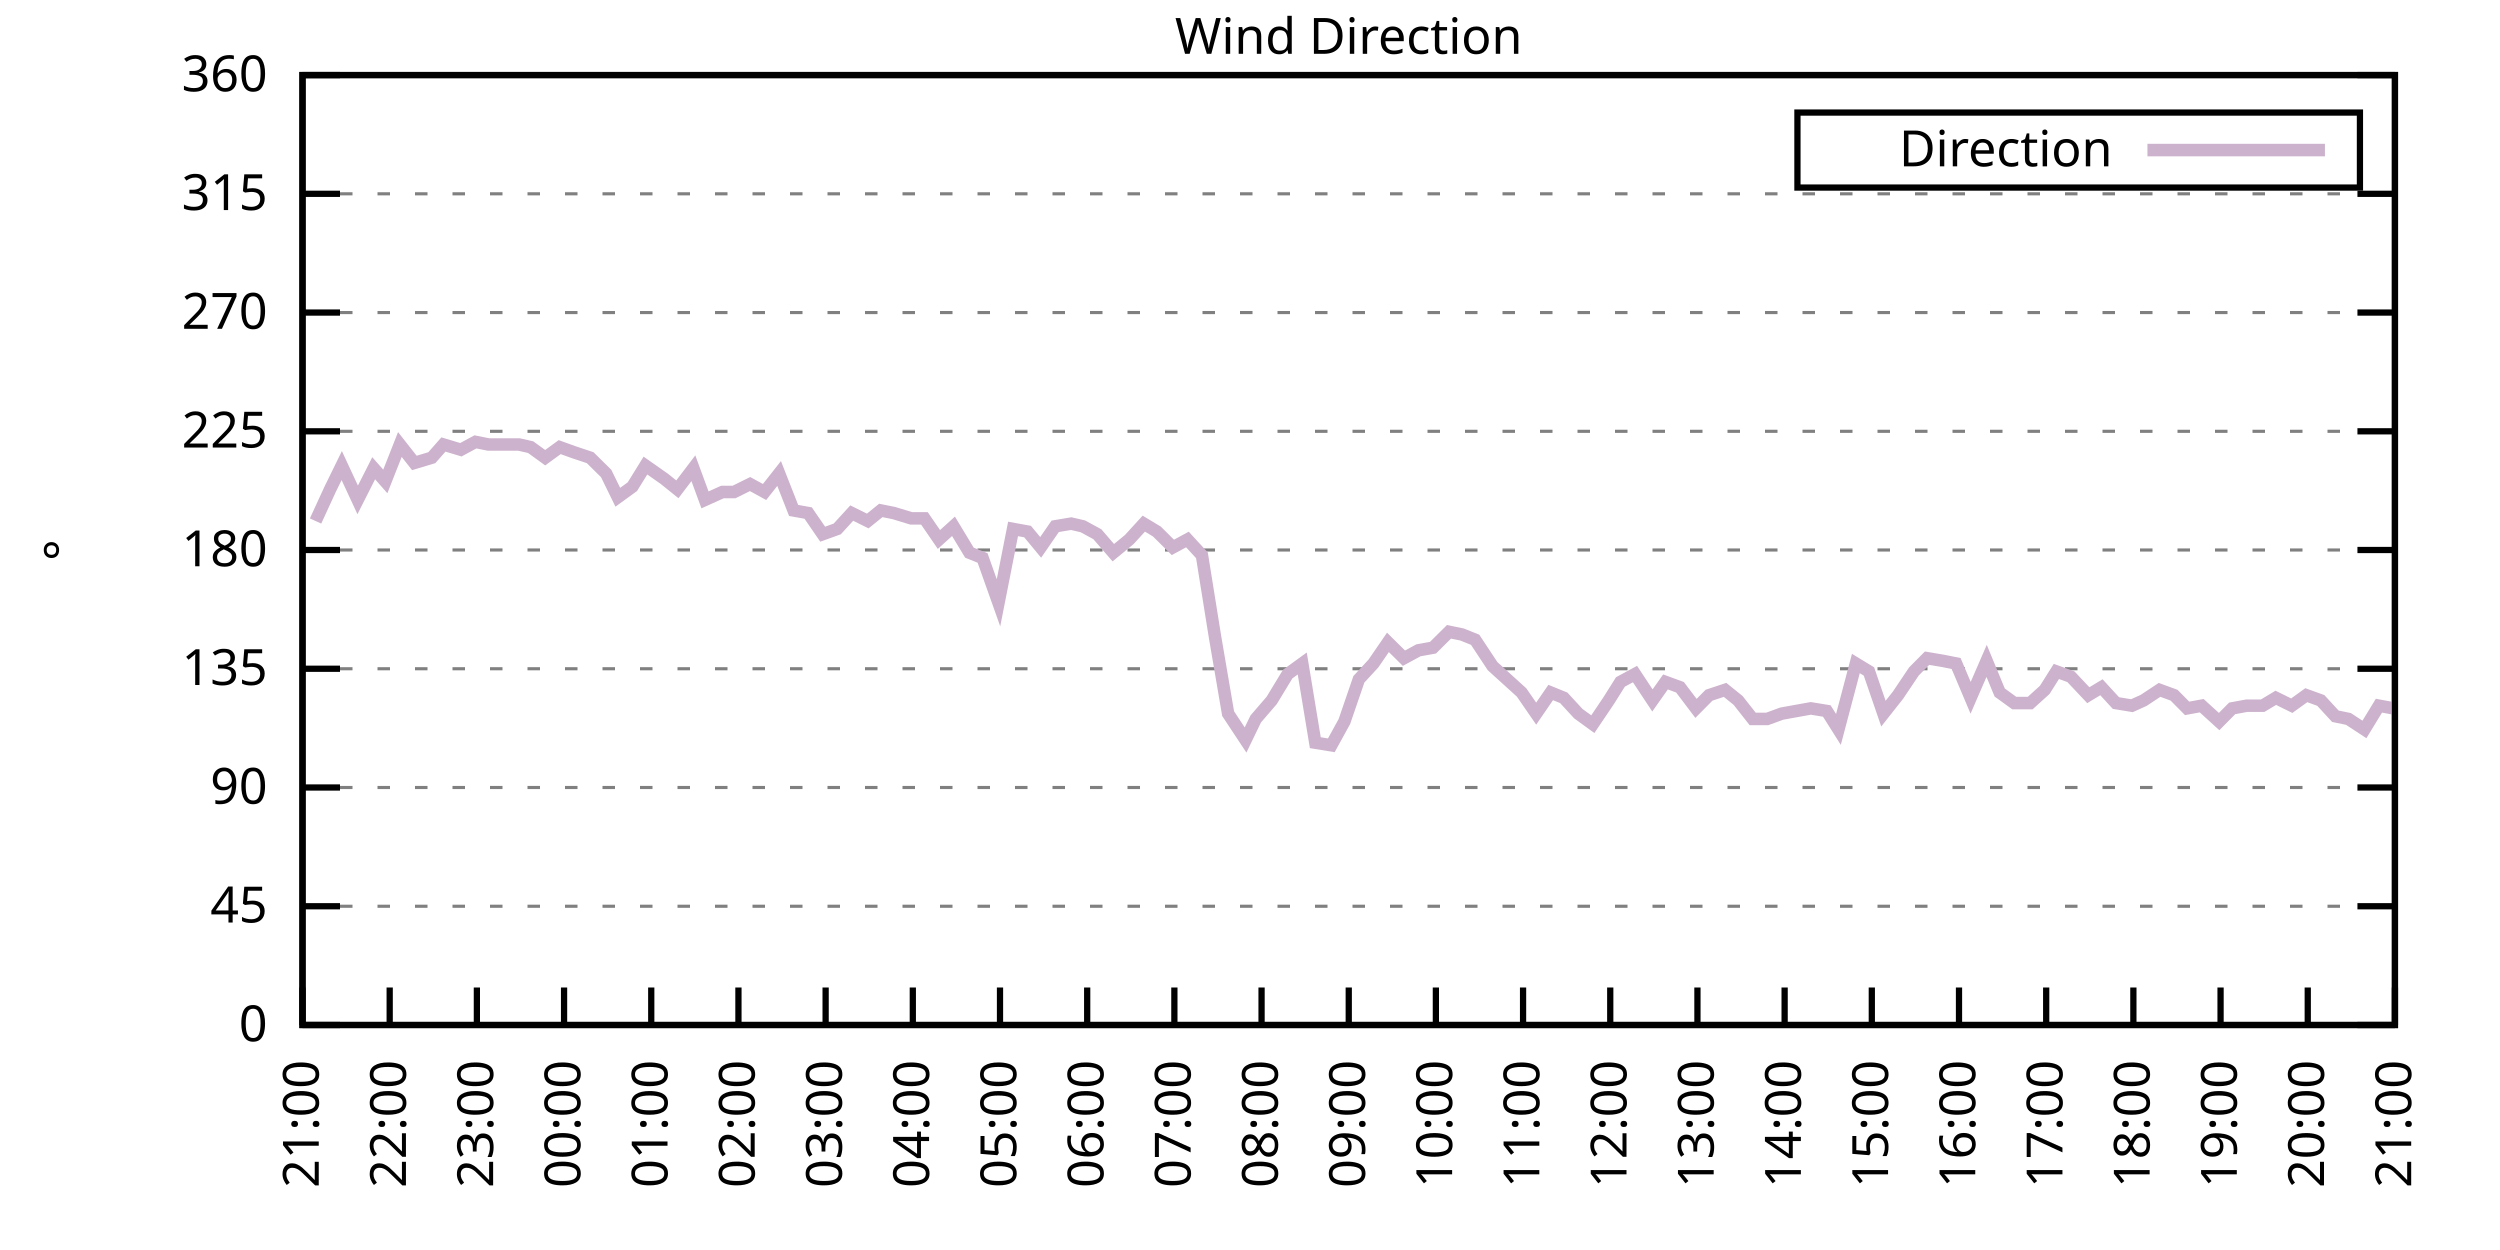
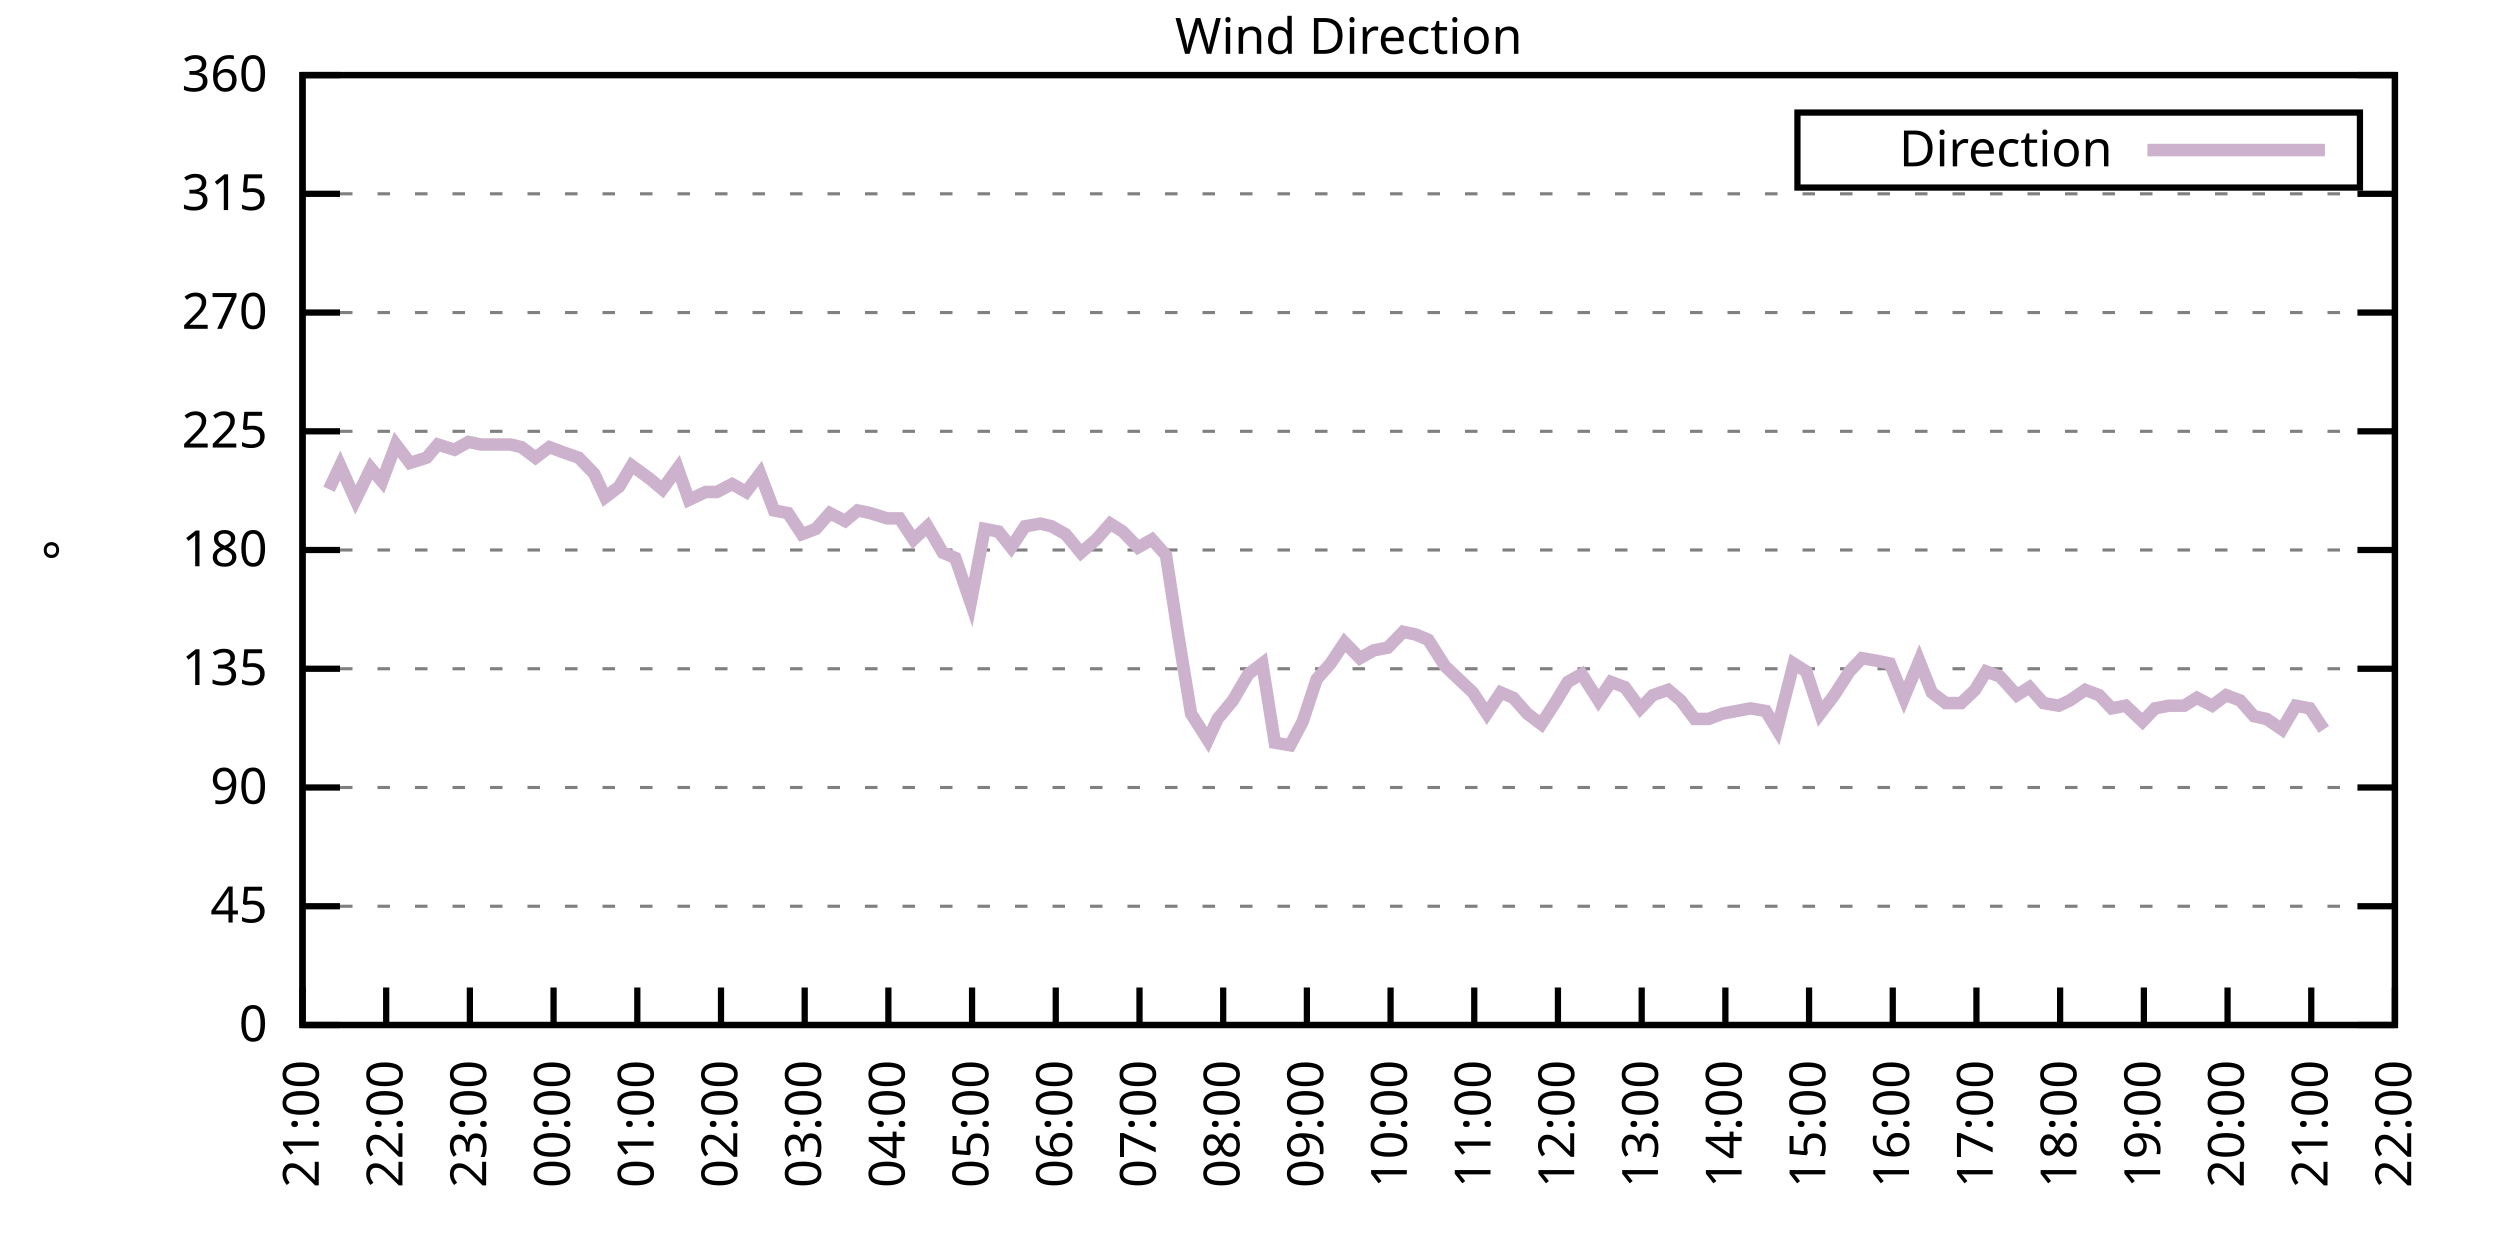
<svg xmlns="http://www.w3.org/2000/svg" xmlns:xlink="http://www.w3.org/1999/xlink" width="400" height="200" viewBox="0 0 400 200">
  <g id="gnuplot_canvas">
    <rect x="0" y="0" width="400" height="200" fill="none" />
    <defs>
      <circle id="gpDot" r="0.5" stroke-width="0.5" stroke="currentColor" />
      <path id="gpPt0" stroke-width="0.333" stroke="currentColor" d="M-1,0 h2 M0,-1 v2" />
      <path id="gpPt1" stroke-width="0.333" stroke="currentColor" d="M-1,-1 L1,1 M1,-1 L-1,1" />
      <path id="gpPt2" stroke-width="0.333" stroke="currentColor" d="M-1,0 L1,0 M0,-1 L0,1 M-1,-1 L1,1 M-1,1 L1,-1" />
      <rect id="gpPt3" stroke-width="0.333" stroke="currentColor" x="-1" y="-1" width="2" height="2" />
      <rect id="gpPt4" stroke-width="0.333" stroke="currentColor" fill="currentColor" x="-1" y="-1" width="2" height="2" />
      <circle id="gpPt5" stroke-width="0.333" stroke="currentColor" cx="0" cy="0" r="1" />
      <use xlink:href="#gpPt5" id="gpPt6" fill="currentColor" stroke="none" />
      <path id="gpPt7" stroke-width="0.333" stroke="currentColor" d="M0,-1.33 L-1.33,0.67 L1.33,0.67 z" />
      <use xlink:href="#gpPt7" id="gpPt8" fill="currentColor" stroke="none" />
      <use xlink:href="#gpPt7" id="gpPt9" stroke="currentColor" transform="rotate(180)" />
      <use xlink:href="#gpPt9" id="gpPt10" fill="currentColor" stroke="none" />
      <use xlink:href="#gpPt3" id="gpPt11" stroke="currentColor" transform="rotate(45)" />
      <use xlink:href="#gpPt11" id="gpPt12" fill="currentColor" stroke="none" />
      <path id="gpPt13" stroke-width="0.333" stroke="currentColor" d="M0,1.330 L1.265,0.411 L0.782,-1.067 L-0.782,-1.076 L-1.265,0.411 z" />
      <use xlink:href="#gpPt13" id="gpPt14" fill="currentColor" stroke="none" />
      <filter id="textbox" filterUnits="objectBoundingBox" x="0" y="0" height="1" width="1">
        <feFlood flood-color="white" flood-opacity="1" result="bgnd" />
        <feComposite in="SourceGraphic" in2="bgnd" operator="atop" />
      </filter>
      <filter id="greybox" filterUnits="objectBoundingBox" x="0" y="0" height="1" width="1">
        <feFlood flood-color="lightgrey" flood-opacity="1" result="grey" />
        <feComposite in="SourceGraphic" in2="grey" operator="atop" />
      </filter>
    </defs>
    <g fill="none" color="white" stroke="currentColor" stroke-width="1.00" stroke-linecap="butt" stroke-linejoin="miter">
</g>
    <g fill="none" color="black" stroke="currentColor" stroke-width="1.00" stroke-linecap="butt" stroke-linejoin="miter">
      <g stroke="none" shape-rendering="crispEdges">
        <polygon fill="rgb(255, 255, 255)" points="48.40,164.00 383.18,164.00 383.18,12.02 48.40,12.02 " />
      </g>
    </g>
    <g fill="none" color="black" stroke="currentColor" stroke-width="1.00" stroke-linecap="butt" stroke-linejoin="miter">
</g>
    <g fill="none" color="black" stroke="black" stroke-width="0.50" stroke-linecap="butt" stroke-linejoin="miter">
</g>
    <g fill="none" color="gray" stroke="currentColor" stroke-width="0.50" stroke-linecap="butt" stroke-linejoin="miter">
      <path stroke="gray" stroke-dasharray="2,4" class="gridline" d="M48.40,164.00 L383.19,164.00  " />
    </g>
    <g fill="none" color="gray" stroke="gray" stroke-width="1.00" stroke-linecap="butt" stroke-linejoin="miter">
</g>
    <g fill="none" color="black" stroke="currentColor" stroke-width="1.00" stroke-linecap="butt" stroke-linejoin="miter">
      <path stroke="black" d="M48.40,164.00 L54.40,164.00 M383.19,164.00 L377.19,164.00  " />
      <g transform="translate(42.80,166.60)" stroke="none" fill="black" font-family="Sans" font-size="8.00" text-anchor="end">
        <text>
          <tspan font-family="Sans"> 0</tspan>
        </text>
      </g>
    </g>
    <g fill="none" color="black" stroke="currentColor" stroke-width="1.00" stroke-linecap="butt" stroke-linejoin="miter">
</g>
    <g fill="none" color="black" stroke="black" stroke-width="0.50" stroke-linecap="butt" stroke-linejoin="miter">
</g>
    <g fill="none" color="gray" stroke="currentColor" stroke-width="0.50" stroke-linecap="butt" stroke-linejoin="miter">
      <path stroke="gray" stroke-dasharray="2,4" class="gridline" d="M48.40,145.00 L383.19,145.00  " />
    </g>
    <g fill="none" color="gray" stroke="gray" stroke-width="1.00" stroke-linecap="butt" stroke-linejoin="miter">
</g>
    <g fill="none" color="black" stroke="currentColor" stroke-width="1.00" stroke-linecap="butt" stroke-linejoin="miter">
      <path stroke="black" d="M48.40,145.00 L54.40,145.00 M383.19,145.00 L377.19,145.00  " />
      <g transform="translate(42.80,147.60)" stroke="none" fill="black" font-family="Sans" font-size="8.00" text-anchor="end">
        <text>
          <tspan font-family="Sans"> 45</tspan>
        </text>
      </g>
    </g>
    <g fill="none" color="black" stroke="currentColor" stroke-width="1.00" stroke-linecap="butt" stroke-linejoin="miter">
</g>
    <g fill="none" color="black" stroke="black" stroke-width="0.50" stroke-linecap="butt" stroke-linejoin="miter">
</g>
    <g fill="none" color="gray" stroke="currentColor" stroke-width="0.50" stroke-linecap="butt" stroke-linejoin="miter">
      <path stroke="gray" stroke-dasharray="2,4" class="gridline" d="M48.40,126.00 L383.19,126.00  " />
    </g>
    <g fill="none" color="gray" stroke="gray" stroke-width="1.00" stroke-linecap="butt" stroke-linejoin="miter">
</g>
    <g fill="none" color="black" stroke="currentColor" stroke-width="1.00" stroke-linecap="butt" stroke-linejoin="miter">
      <path stroke="black" d="M48.40,126.00 L54.40,126.00 M383.19,126.00 L377.19,126.00  " />
      <g transform="translate(42.80,128.60)" stroke="none" fill="black" font-family="Sans" font-size="8.00" text-anchor="end">
        <text>
          <tspan font-family="Sans"> 90</tspan>
        </text>
      </g>
    </g>
    <g fill="none" color="black" stroke="currentColor" stroke-width="1.00" stroke-linecap="butt" stroke-linejoin="miter">
</g>
    <g fill="none" color="black" stroke="black" stroke-width="0.50" stroke-linecap="butt" stroke-linejoin="miter">
</g>
    <g fill="none" color="gray" stroke="currentColor" stroke-width="0.50" stroke-linecap="butt" stroke-linejoin="miter">
      <path stroke="gray" stroke-dasharray="2,4" class="gridline" d="M48.40,107.00 L383.19,107.00  " />
    </g>
    <g fill="none" color="gray" stroke="gray" stroke-width="1.00" stroke-linecap="butt" stroke-linejoin="miter">
</g>
    <g fill="none" color="black" stroke="currentColor" stroke-width="1.00" stroke-linecap="butt" stroke-linejoin="miter">
      <path stroke="black" d="M48.40,107.00 L54.40,107.00 M383.19,107.00 L377.19,107.00  " />
      <g transform="translate(42.80,109.60)" stroke="none" fill="black" font-family="Sans" font-size="8.00" text-anchor="end">
        <text>
          <tspan font-family="Sans"> 135</tspan>
        </text>
      </g>
    </g>
    <g fill="none" color="black" stroke="currentColor" stroke-width="1.00" stroke-linecap="butt" stroke-linejoin="miter">
</g>
    <g fill="none" color="black" stroke="black" stroke-width="0.50" stroke-linecap="butt" stroke-linejoin="miter">
</g>
    <g fill="none" color="gray" stroke="currentColor" stroke-width="0.50" stroke-linecap="butt" stroke-linejoin="miter">
      <path stroke="gray" stroke-dasharray="2,4" class="gridline" d="M48.40,88.00 L383.19,88.00  " />
    </g>
    <g fill="none" color="gray" stroke="gray" stroke-width="1.00" stroke-linecap="butt" stroke-linejoin="miter">
</g>
    <g fill="none" color="black" stroke="currentColor" stroke-width="1.00" stroke-linecap="butt" stroke-linejoin="miter">
      <path stroke="black" d="M48.40,88.00 L54.40,88.00 M383.19,88.00 L377.19,88.00  " />
      <g transform="translate(42.80,90.60)" stroke="none" fill="black" font-family="Sans" font-size="8.00" text-anchor="end">
        <text>
          <tspan font-family="Sans"> 180</tspan>
        </text>
      </g>
    </g>
    <g fill="none" color="black" stroke="currentColor" stroke-width="1.00" stroke-linecap="butt" stroke-linejoin="miter">
</g>
    <g fill="none" color="black" stroke="black" stroke-width="0.50" stroke-linecap="butt" stroke-linejoin="miter">
</g>
    <g fill="none" color="gray" stroke="currentColor" stroke-width="0.50" stroke-linecap="butt" stroke-linejoin="miter">
      <path stroke="gray" stroke-dasharray="2,4" class="gridline" d="M48.40,69.01 L383.19,69.01  " />
    </g>
    <g fill="none" color="gray" stroke="gray" stroke-width="1.00" stroke-linecap="butt" stroke-linejoin="miter">
</g>
    <g fill="none" color="black" stroke="currentColor" stroke-width="1.00" stroke-linecap="butt" stroke-linejoin="miter">
      <path stroke="black" d="M48.40,69.01 L54.40,69.01 M383.19,69.01 L377.19,69.01  " />
      <g transform="translate(42.80,71.61)" stroke="none" fill="black" font-family="Sans" font-size="8.00" text-anchor="end">
        <text>
          <tspan font-family="Sans"> 225</tspan>
        </text>
      </g>
    </g>
    <g fill="none" color="black" stroke="currentColor" stroke-width="1.00" stroke-linecap="butt" stroke-linejoin="miter">
</g>
    <g fill="none" color="black" stroke="black" stroke-width="0.50" stroke-linecap="butt" stroke-linejoin="miter">
</g>
    <g fill="none" color="gray" stroke="currentColor" stroke-width="0.50" stroke-linecap="butt" stroke-linejoin="miter">
      <path stroke="gray" stroke-dasharray="2,4" class="gridline" d="M48.40,50.01 L383.19,50.01  " />
    </g>
    <g fill="none" color="gray" stroke="gray" stroke-width="1.00" stroke-linecap="butt" stroke-linejoin="miter">
</g>
    <g fill="none" color="black" stroke="currentColor" stroke-width="1.00" stroke-linecap="butt" stroke-linejoin="miter">
      <path stroke="black" d="M48.40,50.01 L54.40,50.01 M383.19,50.01 L377.19,50.01  " />
      <g transform="translate(42.80,52.61)" stroke="none" fill="black" font-family="Sans" font-size="8.00" text-anchor="end">
        <text>
          <tspan font-family="Sans"> 270</tspan>
        </text>
      </g>
    </g>
    <g fill="none" color="black" stroke="currentColor" stroke-width="1.00" stroke-linecap="butt" stroke-linejoin="miter">
</g>
    <g fill="none" color="black" stroke="black" stroke-width="0.50" stroke-linecap="butt" stroke-linejoin="miter">
</g>
    <g fill="none" color="gray" stroke="currentColor" stroke-width="0.50" stroke-linecap="butt" stroke-linejoin="miter">
      <path stroke="gray" stroke-dasharray="2,4" class="gridline" d="M48.40,31.01 L383.19,31.01  " />
    </g>
    <g fill="none" color="gray" stroke="gray" stroke-width="1.00" stroke-linecap="butt" stroke-linejoin="miter">
</g>
    <g fill="none" color="black" stroke="currentColor" stroke-width="1.00" stroke-linecap="butt" stroke-linejoin="miter">
      <path stroke="black" d="M48.40,31.01 L54.40,31.01 M383.19,31.01 L377.19,31.01  " />
      <g transform="translate(42.80,33.61)" stroke="none" fill="black" font-family="Sans" font-size="8.00" text-anchor="end">
        <text>
          <tspan font-family="Sans"> 315</tspan>
        </text>
      </g>
    </g>
    <g fill="none" color="black" stroke="currentColor" stroke-width="1.00" stroke-linecap="butt" stroke-linejoin="miter">
</g>
    <g fill="none" color="black" stroke="black" stroke-width="0.50" stroke-linecap="butt" stroke-linejoin="miter">
</g>
    <g fill="none" color="gray" stroke="currentColor" stroke-width="0.50" stroke-linecap="butt" stroke-linejoin="miter">
      <path stroke="gray" stroke-dasharray="2,4" class="gridline" d="M48.40,12.01 L383.19,12.01  " />
    </g>
    <g fill="none" color="gray" stroke="gray" stroke-width="1.00" stroke-linecap="butt" stroke-linejoin="miter">
</g>
    <g fill="none" color="black" stroke="currentColor" stroke-width="1.00" stroke-linecap="butt" stroke-linejoin="miter">
      <path stroke="black" d="M48.40,12.01 L54.40,12.01 M383.19,12.01 L377.19,12.01  " />
      <g transform="translate(42.80,14.61)" stroke="none" fill="black" font-family="Sans" font-size="8.00" text-anchor="end">
        <text>
          <tspan font-family="Sans"> 360</tspan>
        </text>
      </g>
    </g>
    <g fill="none" color="black" stroke="currentColor" stroke-width="1.00" stroke-linecap="butt" stroke-linejoin="miter">
      <path stroke="black" d="M48.40,164.00 L48.40,158.00  " />
      <g transform="translate(51.00,169.60) rotate(270.00)" stroke="none" fill="black" font-family="Sans" font-size="8.00" text-anchor="end">
        <text>
          <tspan font-family="Sans">21:00</tspan>
        </text>
      </g>
    </g>
    <g fill="none" color="black" stroke="currentColor" stroke-width="1.00" stroke-linecap="butt" stroke-linejoin="miter">
-       <path stroke="black" d="M62.35,164.00 L62.35,158.00  " />
-       <g transform="translate(64.95,169.60) rotate(270.00)" stroke="none" fill="black" font-family="Sans" font-size="8.00" text-anchor="end">
+       <path stroke="black" d="M61.79,164.00 L61.79,158.00  " />
+       <g transform="translate(64.39,169.60) rotate(270.00)" stroke="none" fill="black" font-family="Sans" font-size="8.00" text-anchor="end">
        <text>
          <tspan font-family="Sans">22:00</tspan>
        </text>
      </g>
    </g>
    <g fill="none" color="black" stroke="currentColor" stroke-width="1.00" stroke-linecap="butt" stroke-linejoin="miter">
-       <path stroke="black" d="M76.30,164.00 L76.30,158.00  " />
-       <g transform="translate(78.90,169.60) rotate(270.00)" stroke="none" fill="black" font-family="Sans" font-size="8.00" text-anchor="end">
+       <path stroke="black" d="M75.18,164.00 L75.18,158.00  " />
+       <g transform="translate(77.78,169.60) rotate(270.00)" stroke="none" fill="black" font-family="Sans" font-size="8.00" text-anchor="end">
        <text>
          <tspan font-family="Sans">23:00</tspan>
        </text>
      </g>
    </g>
    <g fill="none" color="black" stroke="currentColor" stroke-width="1.00" stroke-linecap="butt" stroke-linejoin="miter">
-       <path stroke="black" d="M90.25,164.00 L90.25,158.00  " />
-       <g transform="translate(92.85,169.60) rotate(270.00)" stroke="none" fill="black" font-family="Sans" font-size="8.00" text-anchor="end">
+       <path stroke="black" d="M88.57,164.00 L88.57,158.00  " />
+       <g transform="translate(91.17,169.60) rotate(270.00)" stroke="none" fill="black" font-family="Sans" font-size="8.00" text-anchor="end">
        <text>
          <tspan font-family="Sans">00:00</tspan>
        </text>
      </g>
    </g>
    <g fill="none" color="black" stroke="currentColor" stroke-width="1.00" stroke-linecap="butt" stroke-linejoin="miter">
-       <path stroke="black" d="M104.20,164.00 L104.20,158.00  " />
-       <g transform="translate(106.80,169.60) rotate(270.00)" stroke="none" fill="black" font-family="Sans" font-size="8.00" text-anchor="end">
+       <path stroke="black" d="M101.97,164.00 L101.97,158.00  " />
+       <g transform="translate(104.57,169.60) rotate(270.00)" stroke="none" fill="black" font-family="Sans" font-size="8.00" text-anchor="end">
        <text>
          <tspan font-family="Sans">01:00</tspan>
        </text>
      </g>
    </g>
    <g fill="none" color="black" stroke="currentColor" stroke-width="1.00" stroke-linecap="butt" stroke-linejoin="miter">
-       <path stroke="black" d="M118.15,164.00 L118.15,158.00  " />
-       <g transform="translate(120.75,169.60) rotate(270.00)" stroke="none" fill="black" font-family="Sans" font-size="8.00" text-anchor="end">
+       <path stroke="black" d="M115.36,164.00 L115.36,158.00  " />
+       <g transform="translate(117.96,169.60) rotate(270.00)" stroke="none" fill="black" font-family="Sans" font-size="8.00" text-anchor="end">
        <text>
          <tspan font-family="Sans">02:00</tspan>
        </text>
      </g>
    </g>
    <g fill="none" color="black" stroke="currentColor" stroke-width="1.00" stroke-linecap="butt" stroke-linejoin="miter">
-       <path stroke="black" d="M132.10,164.00 L132.10,158.00  " />
-       <g transform="translate(134.70,169.60) rotate(270.00)" stroke="none" fill="black" font-family="Sans" font-size="8.00" text-anchor="end">
+       <path stroke="black" d="M128.75,164.00 L128.75,158.00  " />
+       <g transform="translate(131.35,169.60) rotate(270.00)" stroke="none" fill="black" font-family="Sans" font-size="8.00" text-anchor="end">
        <text>
          <tspan font-family="Sans">03:00</tspan>
        </text>
      </g>
    </g>
    <g fill="none" color="black" stroke="currentColor" stroke-width="1.00" stroke-linecap="butt" stroke-linejoin="miter">
-       <path stroke="black" d="M146.05,164.00 L146.05,158.00  " />
-       <g transform="translate(148.65,169.60) rotate(270.00)" stroke="none" fill="black" font-family="Sans" font-size="8.00" text-anchor="end">
+       <path stroke="black" d="M142.14,164.00 L142.14,158.00  " />
+       <g transform="translate(144.74,169.60) rotate(270.00)" stroke="none" fill="black" font-family="Sans" font-size="8.00" text-anchor="end">
        <text>
          <tspan font-family="Sans">04:00</tspan>
        </text>
      </g>
    </g>
    <g fill="none" color="black" stroke="currentColor" stroke-width="1.00" stroke-linecap="butt" stroke-linejoin="miter">
-       <path stroke="black" d="M160.00,164.00 L160.00,158.00  " />
-       <g transform="translate(162.60,169.60) rotate(270.00)" stroke="none" fill="black" font-family="Sans" font-size="8.00" text-anchor="end">
+       <path stroke="black" d="M155.53,164.00 L155.53,158.00  " />
+       <g transform="translate(158.13,169.60) rotate(270.00)" stroke="none" fill="black" font-family="Sans" font-size="8.00" text-anchor="end">
        <text>
          <tspan font-family="Sans">05:00</tspan>
        </text>
      </g>
    </g>
    <g fill="none" color="black" stroke="currentColor" stroke-width="1.00" stroke-linecap="butt" stroke-linejoin="miter">
-       <path stroke="black" d="M173.95,164.00 L173.95,158.00  " />
-       <g transform="translate(176.55,169.60) rotate(270.00)" stroke="none" fill="black" font-family="Sans" font-size="8.00" text-anchor="end">
+       <path stroke="black" d="M168.92,164.00 L168.92,158.00  " />
+       <g transform="translate(171.52,169.60) rotate(270.00)" stroke="none" fill="black" font-family="Sans" font-size="8.00" text-anchor="end">
        <text>
          <tspan font-family="Sans">06:00</tspan>
        </text>
      </g>
    </g>
    <g fill="none" color="black" stroke="currentColor" stroke-width="1.00" stroke-linecap="butt" stroke-linejoin="miter">
-       <path stroke="black" d="M187.90,164.00 L187.90,158.00  " />
-       <g transform="translate(190.50,169.60) rotate(270.00)" stroke="none" fill="black" font-family="Sans" font-size="8.00" text-anchor="end">
+       <path stroke="black" d="M182.32,164.00 L182.32,158.00  " />
+       <g transform="translate(184.92,169.60) rotate(270.00)" stroke="none" fill="black" font-family="Sans" font-size="8.00" text-anchor="end">
        <text>
          <tspan font-family="Sans">07:00</tspan>
        </text>
      </g>
    </g>
    <g fill="none" color="black" stroke="currentColor" stroke-width="1.00" stroke-linecap="butt" stroke-linejoin="miter">
-       <path stroke="black" d="M201.85,164.00 L201.85,158.00  " />
-       <g transform="translate(204.45,169.60) rotate(270.00)" stroke="none" fill="black" font-family="Sans" font-size="8.00" text-anchor="end">
+       <path stroke="black" d="M195.71,164.00 L195.71,158.00  " />
+       <g transform="translate(198.31,169.60) rotate(270.00)" stroke="none" fill="black" font-family="Sans" font-size="8.00" text-anchor="end">
        <text>
          <tspan font-family="Sans">08:00</tspan>
        </text>
      </g>
    </g>
    <g fill="none" color="black" stroke="currentColor" stroke-width="1.00" stroke-linecap="butt" stroke-linejoin="miter">
-       <path stroke="black" d="M215.80,164.00 L215.80,158.00  " />
-       <g transform="translate(218.40,169.60) rotate(270.00)" stroke="none" fill="black" font-family="Sans" font-size="8.00" text-anchor="end">
+       <path stroke="black" d="M209.10,164.00 L209.10,158.00  " />
+       <g transform="translate(211.70,169.60) rotate(270.00)" stroke="none" fill="black" font-family="Sans" font-size="8.00" text-anchor="end">
        <text>
          <tspan font-family="Sans">09:00</tspan>
        </text>
      </g>
    </g>
    <g fill="none" color="black" stroke="currentColor" stroke-width="1.00" stroke-linecap="butt" stroke-linejoin="miter">
-       <path stroke="black" d="M229.74,164.00 L229.74,158.00  " />
-       <g transform="translate(232.34,169.60) rotate(270.00)" stroke="none" fill="black" font-family="Sans" font-size="8.00" text-anchor="end">
+       <path stroke="black" d="M222.49,164.00 L222.49,158.00  " />
+       <g transform="translate(225.09,169.60) rotate(270.00)" stroke="none" fill="black" font-family="Sans" font-size="8.00" text-anchor="end">
        <text>
          <tspan font-family="Sans">10:00</tspan>
        </text>
      </g>
    </g>
    <g fill="none" color="black" stroke="currentColor" stroke-width="1.00" stroke-linecap="butt" stroke-linejoin="miter">
-       <path stroke="black" d="M243.69,164.00 L243.69,158.00  " />
-       <g transform="translate(246.29,169.60) rotate(270.00)" stroke="none" fill="black" font-family="Sans" font-size="8.00" text-anchor="end">
+       <path stroke="black" d="M235.88,164.00 L235.88,158.00  " />
+       <g transform="translate(238.48,169.60) rotate(270.00)" stroke="none" fill="black" font-family="Sans" font-size="8.00" text-anchor="end">
        <text>
          <tspan font-family="Sans">11:00</tspan>
        </text>
      </g>
    </g>
    <g fill="none" color="black" stroke="currentColor" stroke-width="1.00" stroke-linecap="butt" stroke-linejoin="miter">
-       <path stroke="black" d="M257.64,164.00 L257.64,158.00  " />
-       <g transform="translate(260.24,169.60) rotate(270.00)" stroke="none" fill="black" font-family="Sans" font-size="8.00" text-anchor="end">
+       <path stroke="black" d="M249.27,164.00 L249.27,158.00  " />
+       <g transform="translate(251.87,169.60) rotate(270.00)" stroke="none" fill="black" font-family="Sans" font-size="8.00" text-anchor="end">
        <text>
          <tspan font-family="Sans">12:00</tspan>
        </text>
      </g>
    </g>
    <g fill="none" color="black" stroke="currentColor" stroke-width="1.00" stroke-linecap="butt" stroke-linejoin="miter">
-       <path stroke="black" d="M271.59,164.00 L271.59,158.00  " />
-       <g transform="translate(274.19,169.60) rotate(270.00)" stroke="none" fill="black" font-family="Sans" font-size="8.00" text-anchor="end">
+       <path stroke="black" d="M262.67,164.00 L262.67,158.00  " />
+       <g transform="translate(265.27,169.60) rotate(270.00)" stroke="none" fill="black" font-family="Sans" font-size="8.00" text-anchor="end">
        <text>
          <tspan font-family="Sans">13:00</tspan>
        </text>
      </g>
    </g>
    <g fill="none" color="black" stroke="currentColor" stroke-width="1.00" stroke-linecap="butt" stroke-linejoin="miter">
-       <path stroke="black" d="M285.54,164.00 L285.54,158.00  " />
-       <g transform="translate(288.14,169.60) rotate(270.00)" stroke="none" fill="black" font-family="Sans" font-size="8.00" text-anchor="end">
+       <path stroke="black" d="M276.06,164.00 L276.06,158.00  " />
+       <g transform="translate(278.66,169.60) rotate(270.00)" stroke="none" fill="black" font-family="Sans" font-size="8.00" text-anchor="end">
        <text>
          <tspan font-family="Sans">14:00</tspan>
        </text>
      </g>
    </g>
    <g fill="none" color="black" stroke="currentColor" stroke-width="1.00" stroke-linecap="butt" stroke-linejoin="miter">
-       <path stroke="black" d="M299.49,164.00 L299.49,158.00  " />
-       <g transform="translate(302.09,169.60) rotate(270.00)" stroke="none" fill="black" font-family="Sans" font-size="8.00" text-anchor="end">
+       <path stroke="black" d="M289.45,164.00 L289.45,158.00  " />
+       <g transform="translate(292.05,169.60) rotate(270.00)" stroke="none" fill="black" font-family="Sans" font-size="8.00" text-anchor="end">
        <text>
          <tspan font-family="Sans">15:00</tspan>
        </text>
      </g>
    </g>
    <g fill="none" color="black" stroke="currentColor" stroke-width="1.00" stroke-linecap="butt" stroke-linejoin="miter">
-       <path stroke="black" d="M313.44,164.00 L313.44,158.00  " />
-       <g transform="translate(316.04,169.60) rotate(270.00)" stroke="none" fill="black" font-family="Sans" font-size="8.00" text-anchor="end">
+       <path stroke="black" d="M302.84,164.00 L302.84,158.00  " />
+       <g transform="translate(305.44,169.60) rotate(270.00)" stroke="none" fill="black" font-family="Sans" font-size="8.00" text-anchor="end">
        <text>
          <tspan font-family="Sans">16:00</tspan>
        </text>
      </g>
    </g>
    <g fill="none" color="black" stroke="currentColor" stroke-width="1.00" stroke-linecap="butt" stroke-linejoin="miter">
-       <path stroke="black" d="M327.39,164.00 L327.39,158.00  " />
-       <g transform="translate(329.99,169.60) rotate(270.00)" stroke="none" fill="black" font-family="Sans" font-size="8.00" text-anchor="end">
+       <path stroke="black" d="M316.23,164.00 L316.23,158.00  " />
+       <g transform="translate(318.83,169.60) rotate(270.00)" stroke="none" fill="black" font-family="Sans" font-size="8.00" text-anchor="end">
        <text>
          <tspan font-family="Sans">17:00</tspan>
        </text>
      </g>
    </g>
    <g fill="none" color="black" stroke="currentColor" stroke-width="1.00" stroke-linecap="butt" stroke-linejoin="miter">
-       <path stroke="black" d="M341.34,164.00 L341.34,158.00  " />
-       <g transform="translate(343.94,169.60) rotate(270.00)" stroke="none" fill="black" font-family="Sans" font-size="8.00" text-anchor="end">
+       <path stroke="black" d="M329.62,164.00 L329.62,158.00  " />
+       <g transform="translate(332.22,169.60) rotate(270.00)" stroke="none" fill="black" font-family="Sans" font-size="8.00" text-anchor="end">
        <text>
          <tspan font-family="Sans">18:00</tspan>
        </text>
      </g>
    </g>
    <g fill="none" color="black" stroke="currentColor" stroke-width="1.00" stroke-linecap="butt" stroke-linejoin="miter">
-       <path stroke="black" d="M355.29,164.00 L355.29,158.00  " />
-       <g transform="translate(357.89,169.60) rotate(270.00)" stroke="none" fill="black" font-family="Sans" font-size="8.00" text-anchor="end">
+       <path stroke="black" d="M343.02,164.00 L343.02,158.00  " />
+       <g transform="translate(345.62,169.60) rotate(270.00)" stroke="none" fill="black" font-family="Sans" font-size="8.00" text-anchor="end">
        <text>
          <tspan font-family="Sans">19:00</tspan>
        </text>
      </g>
    </g>
    <g fill="none" color="black" stroke="currentColor" stroke-width="1.00" stroke-linecap="butt" stroke-linejoin="miter">
-       <path stroke="black" d="M369.24,164.00 L369.24,158.00  " />
-       <g transform="translate(371.84,169.60) rotate(270.00)" stroke="none" fill="black" font-family="Sans" font-size="8.00" text-anchor="end">
+       <path stroke="black" d="M356.41,164.00 L356.41,158.00  " />
+       <g transform="translate(359.01,169.60) rotate(270.00)" stroke="none" fill="black" font-family="Sans" font-size="8.00" text-anchor="end">
        <text>
          <tspan font-family="Sans">20:00</tspan>
+         </text>
+       </g>
+     </g>
+     <g fill="none" color="black" stroke="currentColor" stroke-width="1.00" stroke-linecap="butt" stroke-linejoin="miter">
+       <path stroke="black" d="M369.80,164.00 L369.80,158.00  " />
+       <g transform="translate(372.40,169.60) rotate(270.00)" stroke="none" fill="black" font-family="Sans" font-size="8.00" text-anchor="end">
+         <text>
+           <tspan font-family="Sans">21:00</tspan>
        </text>
      </g>
    </g>
    <g fill="none" color="black" stroke="currentColor" stroke-width="1.00" stroke-linecap="butt" stroke-linejoin="miter">
      <path stroke="black" d="M383.19,164.00 L383.19,158.00  " />
      <g transform="translate(385.79,169.60) rotate(270.00)" stroke="none" fill="black" font-family="Sans" font-size="8.00" text-anchor="end">
        <text>
-           <tspan font-family="Sans">21:00</tspan>
+           <tspan font-family="Sans">22:00</tspan>
        </text>
      </g>
    </g>
    <g fill="none" color="black" stroke="currentColor" stroke-width="1.00" stroke-linecap="butt" stroke-linejoin="miter">
</g>
    <g fill="none" color="black" stroke="currentColor" stroke-width="1.00" stroke-linecap="butt" stroke-linejoin="miter">
      <path stroke="black" d="M48.40,12.01 L48.40,164.00 L383.19,164.00 L383.19,12.01 L48.40,12.01 Z  " />
    </g>
    <g fill="none" color="black" stroke="currentColor" stroke-width="1.00" stroke-linecap="butt" stroke-linejoin="miter">
</g>
    <g fill="none" color="black" stroke="currentColor" stroke-width="1.00" stroke-linecap="butt" stroke-linejoin="miter">
      <path stroke="black" d="M287.59,30.01 L287.59,18.01 L377.59,18.01 L377.59,30.01 L287.59,30.01 Z  " />
    </g>
    <g id="Wind_direction_plot_1">
      <g fill="none" color="white" stroke="black" stroke-width="2.00" stroke-linecap="butt" stroke-linejoin="miter">
</g>
      <g fill="none" color="black" stroke="currentColor" stroke-width="2.00" stroke-linecap="butt" stroke-linejoin="miter">
        <g transform="translate(337.99,26.61)" stroke="none" fill="black" font-family="Sans" font-size="8.00" text-anchor="end">
          <text>
            <tspan font-family="Sans">Direction</tspan>
          </text>
        </g>
      </g>
      <g fill="none" color="black" stroke="currentColor" stroke-width="2.00" stroke-linecap="butt" stroke-linejoin="miter">
-         <path stroke="rgb(204, 178, 204)" d="M343.59,24.01 L371.99,24.01 M50.49,83.36 L52.82,78.29 L54.68,74.49 L57.23,79.98 L59.79,74.92 L61.65,77.03   L63.98,71.12 L66.30,74.07 L69.09,73.23 L70.95,71.12 L73.74,71.96 L76.07,70.70 L78.16,71.12 L80.72,71.12   L83.04,71.12 L84.90,71.54 L87.23,73.23 L89.55,71.54 L91.88,72.38 L94.43,73.23 L96.99,75.76 L98.85,79.56   L101.18,77.87 L103.27,74.49 L106.29,76.61 L108.38,78.29 L110.94,74.92 L112.80,79.98 L115.59,78.72 L117.45,78.72   L120.01,77.45 L122.33,78.72 L124.66,75.76 L126.98,81.67 L129.31,82.09 L131.63,85.47 L133.96,84.63 L136.28,82.09   L138.84,83.36 L140.93,81.67 L143.02,82.09 L145.81,82.94 L147.91,82.94 L150.23,86.32 L152.56,84.21 L155.11,88.43   L157.21,89.27 L159.76,96.45 L162.09,84.63 L164.41,85.05 L166.51,87.58 L168.83,84.21 L171.39,83.78 L173.25,84.21   L175.57,85.47 L178.13,88.43 L180.69,86.32 L183.01,83.78 L185.11,85.05 L187.66,87.58 L189.99,86.32 L192.31,88.85   L194.41,101.94 L196.50,114.18 L199.29,118.40 L200.92,115.03 L203.47,112.07 L206.03,107.85 L208.36,106.16 L210.45,118.83   L213.01,119.25 L215.10,115.45 L217.42,108.69 L219.75,106.16 L222.07,102.78 L224.63,105.31 L226.95,104.05 L229.28,103.63   L231.84,101.09 L233.93,101.52 L236.02,102.36 L238.81,106.58 L243.46,110.80 L245.79,114.18 L248.11,110.80 L250.20,111.65   L252.53,114.18 L254.85,115.87 L257.41,112.07 L259.27,109.11 L261.60,107.85 L264.39,112.07 L266.48,109.11 L268.80,109.96   L271.36,113.34 L273.45,111.23 L276.01,110.38 L278.10,112.07 L280.43,115.03 L282.75,115.03 L285.08,114.18 L287.40,113.76   L289.73,113.34 L292.29,113.76 L294.15,116.71 L296.94,106.16 L299.03,107.43 L301.35,114.18 L303.68,111.23 L306.23,107.43   L308.33,105.31 L310.88,105.74 L312.98,106.16 L315.30,111.65 L317.86,105.74 L319.95,110.80 L322.28,112.49 L324.83,112.49   L327.16,110.38 L329.02,107.43 L331.34,108.27 L334.13,111.23 L336.23,109.96 L338.55,112.49 L341.11,112.91 L342.97,112.07   L345.53,110.38 L347.85,111.23 L349.94,113.34 L352.27,112.91 L355.06,115.45 L357.15,113.34 L359.48,112.91 L362.03,112.91   L364.13,111.65 L366.68,112.91 L369.01,111.23 L371.33,112.07 L373.66,114.60 L375.75,115.03 L378.31,116.71 L380.63,112.91   L382.96,113.34  " />
+         <path stroke="rgb(204, 178, 204)" d="M343.59,24.01 L371.99,24.01 M52.64,78.29 L54.43,74.49 L56.88,79.98 L59.34,74.92 L61.12,77.03 L63.35,71.12   L65.59,74.07 L68.26,73.23 L70.05,71.12 L72.73,71.96 L74.96,70.70 L76.97,71.12 L79.42,71.12 L81.66,71.12   L83.44,71.54 L85.67,73.23 L87.91,71.54 L90.14,72.38 L92.59,73.23 L95.05,75.76 L96.83,79.56 L99.06,77.87   L101.07,74.49 L103.98,76.61 L105.98,78.29 L108.44,74.92 L110.22,79.98 L112.90,78.72 L114.69,78.72 L117.14,77.45   L119.38,78.72 L121.61,75.76 L123.84,81.67 L126.07,82.09 L128.30,85.47 L130.54,84.63 L132.77,82.09 L135.22,83.36   L137.23,81.67 L139.24,82.09 L141.92,82.94 L143.93,82.94 L146.16,86.32 L148.39,84.21 L150.85,88.43 L152.85,89.27   L155.31,96.45 L157.54,84.63 L159.77,85.05 L161.78,87.58 L164.01,84.21 L166.47,83.78 L168.25,84.21 L170.49,85.47   L172.94,88.43 L175.40,86.32 L177.63,83.78 L179.64,85.05 L182.09,87.58 L184.32,86.32 L186.56,88.85 L188.57,101.94   L190.57,114.18 L193.25,118.40 L194.81,115.03 L197.27,112.07 L199.73,107.85 L201.96,106.16 L203.97,118.83 L206.42,119.25   L208.43,115.45 L210.66,108.69 L212.89,106.16 L215.13,102.78 L217.58,105.31 L219.81,104.05 L222.04,103.63 L224.50,101.09   L226.51,101.52 L228.52,102.36 L231.20,106.58 L235.66,110.80 L237.89,114.18 L240.12,110.80 L242.13,111.65 L244.36,114.18   L246.60,115.87 L249.05,112.07 L250.84,109.11 L253.07,107.85 L255.75,112.07 L257.76,109.11 L259.99,109.96 L262.44,113.34   L264.45,111.23 L266.91,110.38 L268.92,112.07 L271.15,115.03 L273.38,115.03 L275.61,114.18 L277.84,113.76 L280.07,113.34   L282.53,113.76 L284.32,116.71 L286.99,106.16 L289.00,107.43 L291.23,114.18 L293.47,111.23 L295.92,107.43 L297.93,105.31   L300.39,105.74 L302.39,106.16 L304.63,111.65 L307.08,105.74 L309.09,110.80 L311.32,112.49 L313.78,112.49 L316.01,110.38   L317.79,107.43 L320.03,108.27 L322.70,111.23 L324.71,109.96 L326.95,112.49 L329.40,112.91 L331.19,112.07 L333.64,110.38   L335.87,111.23 L337.88,113.34 L340.11,112.91 L342.79,115.45 L344.80,113.34 L347.03,112.91 L349.49,112.91 L351.50,111.65   L353.95,112.91 L356.18,111.23 L358.42,112.07 L360.65,114.60 L362.66,115.03 L365.11,116.71 L367.34,112.91 L369.58,113.34   L371.81,116.71  " />
      </g>
    </g>
    <g fill="none" color="black" stroke="currentColor" stroke-width="2.00" stroke-linecap="butt" stroke-linejoin="miter">
</g>
    <g fill="none" color="black" stroke="black" stroke-width="1.00" stroke-linecap="butt" stroke-linejoin="miter">
</g>
    <g fill="none" color="black" stroke="currentColor" stroke-width="1.00" stroke-linecap="butt" stroke-linejoin="miter">
      <path stroke="black" d="M48.40,12.01 L48.40,164.00 L383.19,164.00 L383.19,12.01 L48.40,12.01 Z  " />
      <g transform="translate(12.80,88.01) rotate(270.00)" stroke="none" fill="black" font-family="Sans" font-size="8.00" text-anchor="middle">
        <text>
          <tspan font-family="Sans">°</tspan>
        </text>
      </g>
    </g>
    <g fill="none" color="black" stroke="currentColor" stroke-width="1.00" stroke-linecap="butt" stroke-linejoin="miter">
</g>
    <g fill="none" color="black" stroke="currentColor" stroke-width="1.00" stroke-linecap="butt" stroke-linejoin="miter">
      <g transform="translate(215.79,8.61)" stroke="none" fill="black" font-family="Sans" font-size="8.00" text-anchor="middle">
        <text>
          <tspan font-family="Sans">Wind Direction</tspan>
        </text>
      </g>
    </g>
    <g fill="none" color="black" stroke="currentColor" stroke-width="1.00" stroke-linecap="butt" stroke-linejoin="miter">
</g>
  </g>
</svg>
